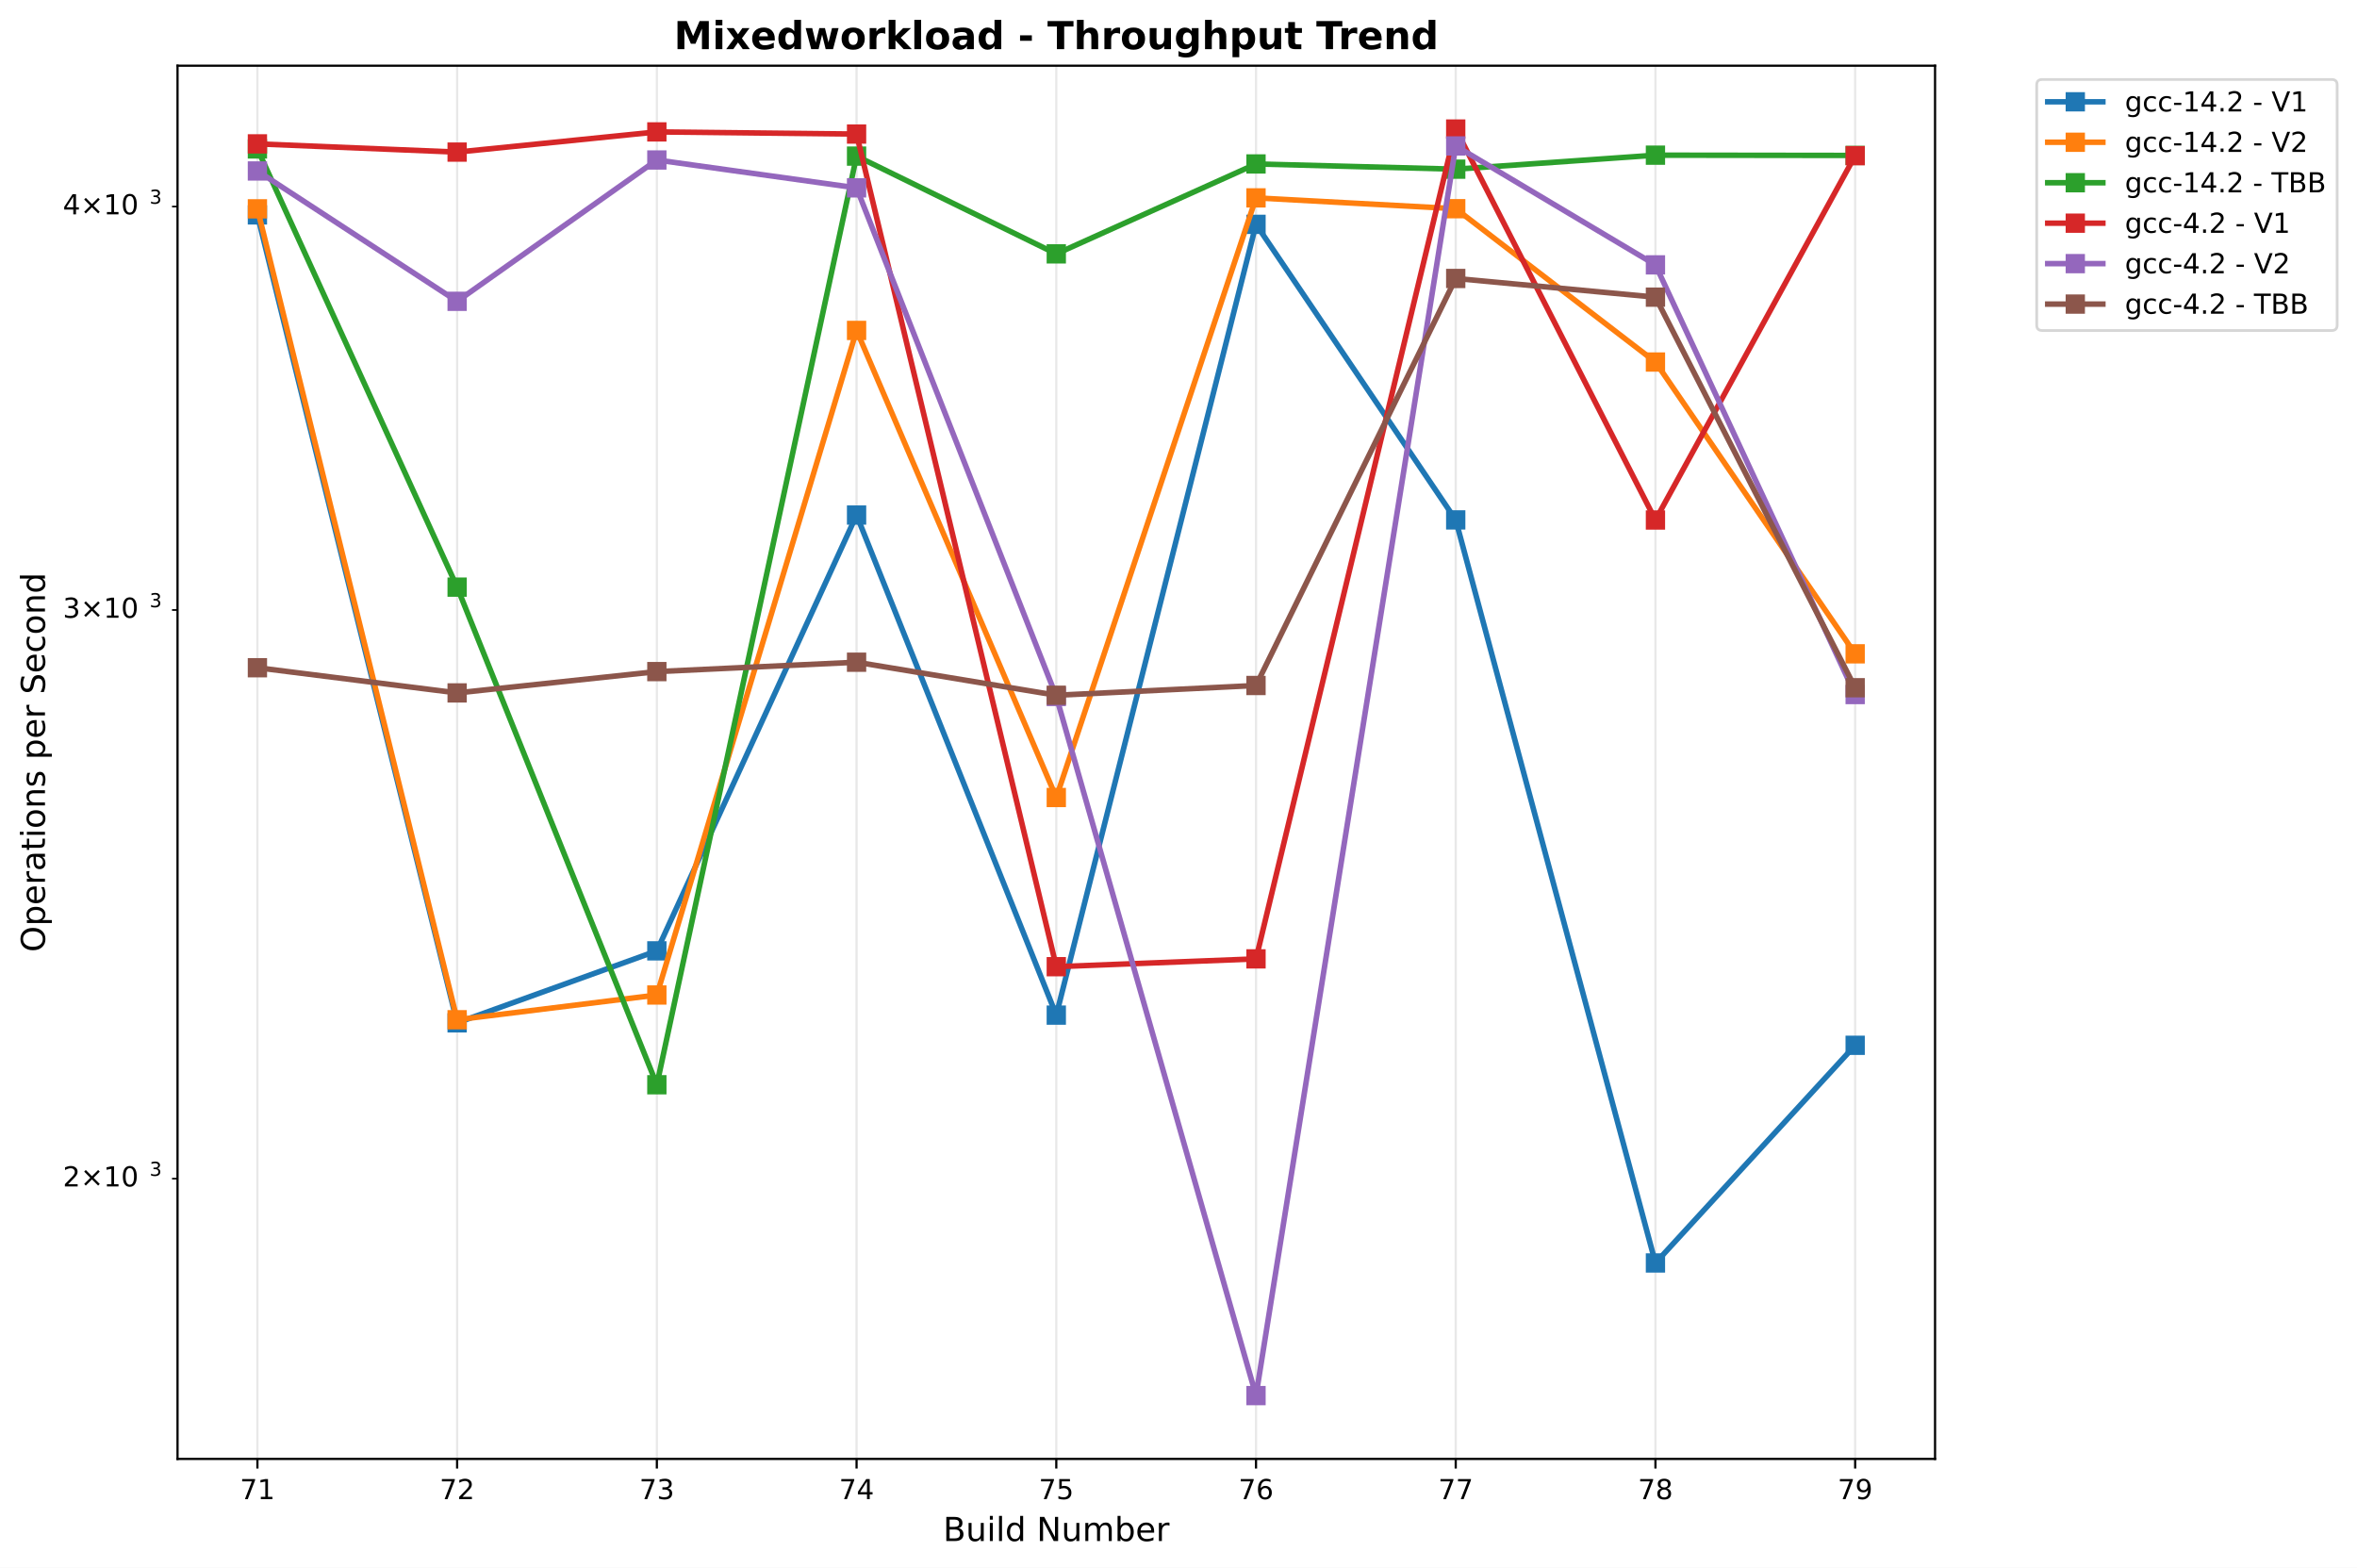
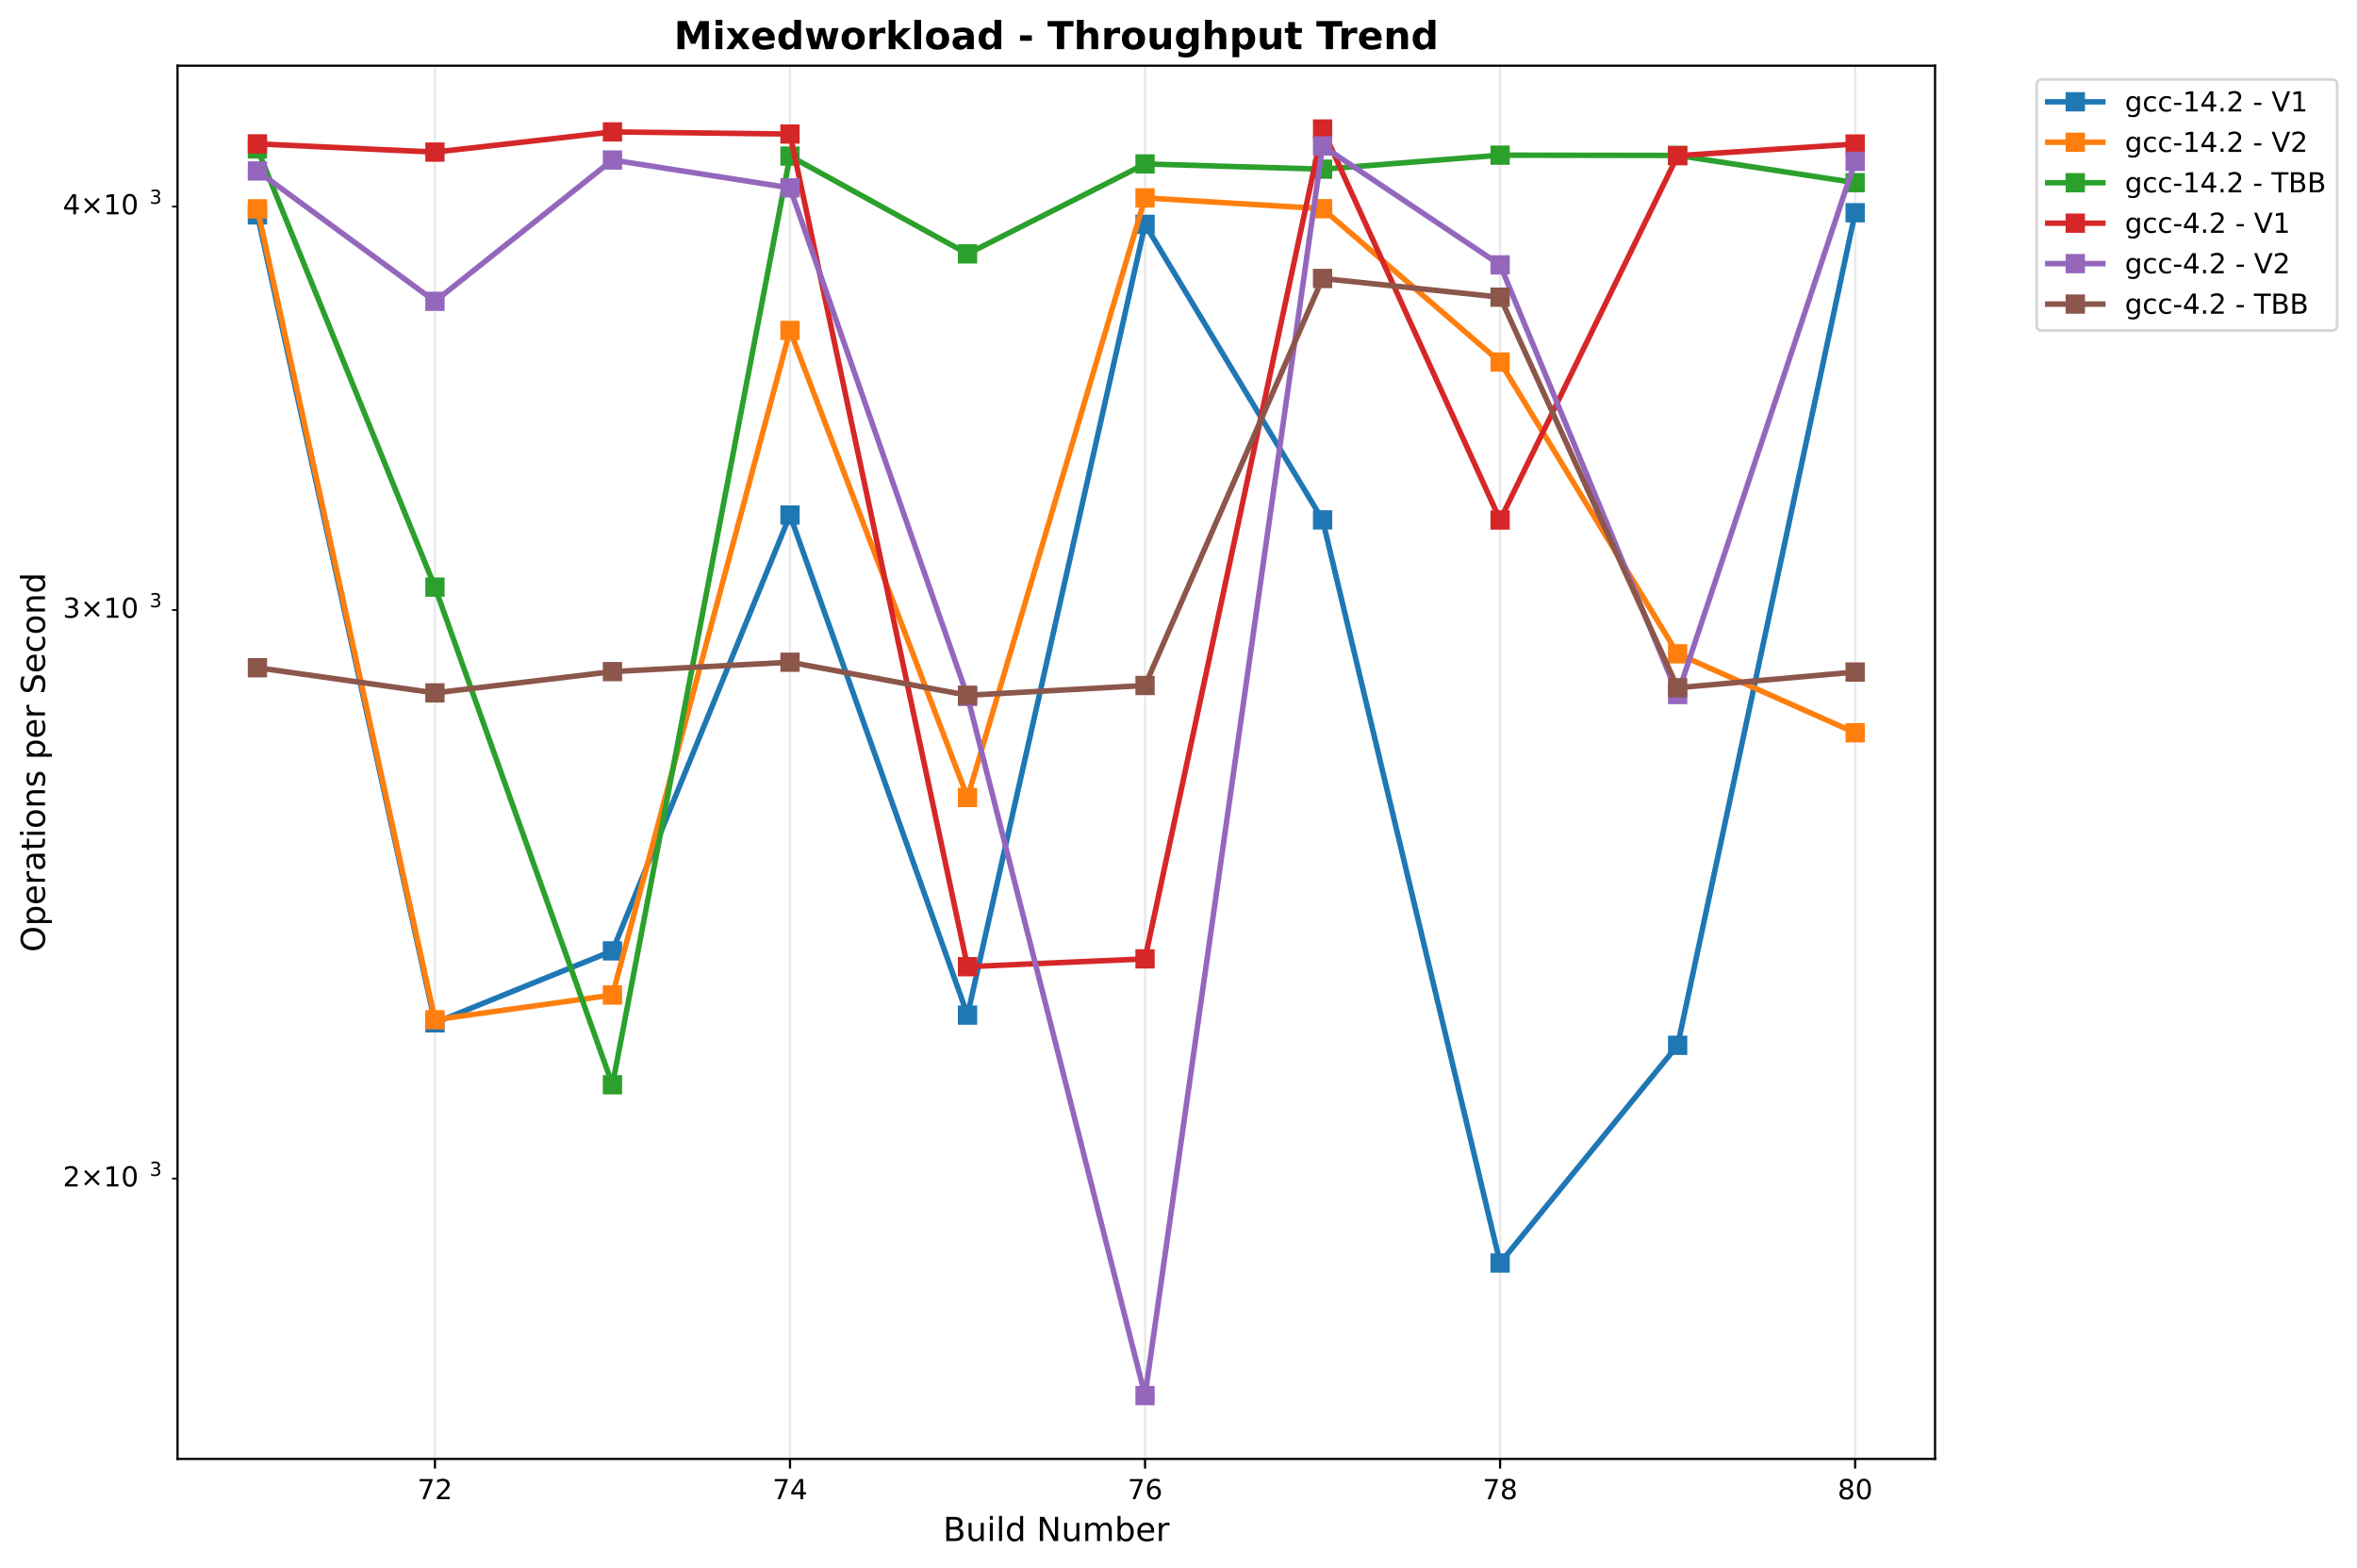
<svg xmlns="http://www.w3.org/2000/svg" xmlns:xlink="http://www.w3.org/1999/xlink" width="855.205pt" height="568.8pt" viewBox="0 0 855.205 568.8" version="1.1">
  <defs>
    <style type="text/css">*{stroke-linejoin: round; stroke-linecap: butt}</style>
  </defs>
  <g id="figure_1">
    <g id="patch_1">
      <path d="M 0 568.8  L 855.205 568.8  L 855.205 0  L 0 0  z " style="fill: #ffffff" />
    </g>
    <g id="axes_1">
      <g id="patch_2">
        <path d="M 64.414 529.308  L 702.107 529.308  L 702.107 23.838  L 64.414 23.838  z " style="fill: #ffffff" />
      </g>
      <g id="matplotlib.axis_1">
        <g id="xtick_1">
          <g id="line2d_1">
-             <path d="M 93.4 529.308  L 93.4 23.838  " clip-path="url(#p9a41433470)" style="fill: none; stroke: #b0b0b0; stroke-opacity: 0.3; stroke-width: 0.8; stroke-linecap: square" />
+             <path d="M 157.813 529.308  L 157.813 23.838  " clip-path="url(#p82e05c9435)" style="fill: none; stroke: #b0b0b0; stroke-opacity: 0.3; stroke-width: 0.8; stroke-linecap: square" />
          </g>
          <g id="line2d_2">
            <defs>
-               <path id="mdbeb0eabb0" d="M 0 0  L 0 3.5  " style="stroke: #000000; stroke-width: 0.8" />
+               <path id="mb806ce751f" d="M 0 0  L 0 3.5  " style="stroke: #000000; stroke-width: 0.8" />
            </defs>
            <g>
-               <use xlink:href="#mdbeb0eabb0" x="93.4" y="529.308" style="stroke: #000000; stroke-width: 0.8" />
+               <use xlink:href="#mb806ce751f" x="157.813" y="529.308" style="stroke: #000000; stroke-width: 0.8" />
            </g>
          </g>
          <g id="text_1">
-             <text style="font: 10px 'DejaVu Sans', 'Bitstream Vera Sans', 'Computer Modern Sans Serif', 'Lucida Grande', 'Verdana', 'Geneva', 'Lucid', 'Arial', 'Helvetica', 'Avant Garde', sans-serif; text-anchor: middle" x="93.4" y="543.907" transform="rotate(-0 93.39983 543.9066)">71</text>
+             <text style="font: 10px 'DejaVu Sans', 'Bitstream Vera Sans', 'Computer Modern Sans Serif', 'Lucida Grande', 'Verdana', 'Geneva', 'Lucid', 'Arial', 'Helvetica', 'Avant Garde', sans-serif; text-anchor: middle" x="157.813" y="543.907" transform="rotate(-0 157.8133 543.9066)">72</text>
          </g>
        </g>
        <g id="xtick_2">
          <g id="line2d_3">
-             <path d="M 165.865 529.308  L 165.865 23.838  " clip-path="url(#p9a41433470)" style="fill: none; stroke: #b0b0b0; stroke-opacity: 0.3; stroke-width: 0.8; stroke-linecap: square" />
+             <path d="M 286.64 529.308  L 286.64 23.838  " clip-path="url(#p82e05c9435)" style="fill: none; stroke: #b0b0b0; stroke-opacity: 0.3; stroke-width: 0.8; stroke-linecap: square" />
          </g>
          <g id="line2d_4">
            <g>
-               <use xlink:href="#mdbeb0eabb0" x="165.865" y="529.308" style="stroke: #000000; stroke-width: 0.8" />
+               <use xlink:href="#mb806ce751f" x="286.64" y="529.308" style="stroke: #000000; stroke-width: 0.8" />
            </g>
          </g>
          <g id="text_2">
-             <text style="font: 10px 'DejaVu Sans', 'Bitstream Vera Sans', 'Computer Modern Sans Serif', 'Lucida Grande', 'Verdana', 'Geneva', 'Lucid', 'Arial', 'Helvetica', 'Avant Garde', sans-serif; text-anchor: middle" x="165.865" y="543.907" transform="rotate(-0 165.865 543.9066)">72</text>
+             <text style="font: 10px 'DejaVu Sans', 'Bitstream Vera Sans', 'Computer Modern Sans Serif', 'Lucida Grande', 'Verdana', 'Geneva', 'Lucid', 'Arial', 'Helvetica', 'Avant Garde', sans-serif; text-anchor: middle" x="286.64" y="543.907" transform="rotate(-0 286.6404 543.9066)">74</text>
          </g>
        </g>
        <g id="xtick_3">
          <g id="line2d_5">
-             <path d="M 238.33 529.308  L 238.33 23.838  " clip-path="url(#p9a41433470)" style="fill: none; stroke: #b0b0b0; stroke-opacity: 0.3; stroke-width: 0.8; stroke-linecap: square" />
+             <path d="M 415.467 529.308  L 415.467 23.838  " clip-path="url(#p82e05c9435)" style="fill: none; stroke: #b0b0b0; stroke-opacity: 0.3; stroke-width: 0.8; stroke-linecap: square" />
          </g>
          <g id="line2d_6">
            <g>
-               <use xlink:href="#mdbeb0eabb0" x="238.33" y="529.308" style="stroke: #000000; stroke-width: 0.8" />
+               <use xlink:href="#mb806ce751f" x="415.467" y="529.308" style="stroke: #000000; stroke-width: 0.8" />
            </g>
          </g>
          <g id="text_3">
-             <text style="font: 10px 'DejaVu Sans', 'Bitstream Vera Sans', 'Computer Modern Sans Serif', 'Lucida Grande', 'Verdana', 'Geneva', 'Lucid', 'Arial', 'Helvetica', 'Avant Garde', sans-serif; text-anchor: middle" x="238.33" y="543.907" transform="rotate(-0 238.3302 543.9066)">73</text>
+             <text style="font: 10px 'DejaVu Sans', 'Bitstream Vera Sans', 'Computer Modern Sans Serif', 'Lucida Grande', 'Verdana', 'Geneva', 'Lucid', 'Arial', 'Helvetica', 'Avant Garde', sans-serif; text-anchor: middle" x="415.467" y="543.907" transform="rotate(-0 415.4674 543.9066)">76</text>
          </g>
        </g>
        <g id="xtick_4">
          <g id="line2d_7">
-             <path d="M 310.795 529.308  L 310.795 23.838  " clip-path="url(#p9a41433470)" style="fill: none; stroke: #b0b0b0; stroke-opacity: 0.3; stroke-width: 0.8; stroke-linecap: square" />
+             <path d="M 544.294 529.308  L 544.294 23.838  " clip-path="url(#p82e05c9435)" style="fill: none; stroke: #b0b0b0; stroke-opacity: 0.3; stroke-width: 0.8; stroke-linecap: square" />
          </g>
          <g id="line2d_8">
            <g>
-               <use xlink:href="#mdbeb0eabb0" x="310.795" y="529.308" style="stroke: #000000; stroke-width: 0.8" />
+               <use xlink:href="#mb806ce751f" x="544.294" y="529.308" style="stroke: #000000; stroke-width: 0.8" />
            </g>
          </g>
          <g id="text_4">
-             <text style="font: 10px 'DejaVu Sans', 'Bitstream Vera Sans', 'Computer Modern Sans Serif', 'Lucida Grande', 'Verdana', 'Geneva', 'Lucid', 'Arial', 'Helvetica', 'Avant Garde', sans-serif; text-anchor: middle" x="310.795" y="543.907" transform="rotate(-0 310.7954 543.9066)">74</text>
+             <text style="font: 10px 'DejaVu Sans', 'Bitstream Vera Sans', 'Computer Modern Sans Serif', 'Lucida Grande', 'Verdana', 'Geneva', 'Lucid', 'Arial', 'Helvetica', 'Avant Garde', sans-serif; text-anchor: middle" x="544.294" y="543.907" transform="rotate(-0 544.2944 543.9066)">78</text>
          </g>
        </g>
        <g id="xtick_5">
          <g id="line2d_9">
-             <path d="M 383.261 529.308  L 383.261 23.838  " clip-path="url(#p9a41433470)" style="fill: none; stroke: #b0b0b0; stroke-opacity: 0.3; stroke-width: 0.8; stroke-linecap: square" />
+             <path d="M 673.121 529.308  L 673.121 23.838  " clip-path="url(#p82e05c9435)" style="fill: none; stroke: #b0b0b0; stroke-opacity: 0.3; stroke-width: 0.8; stroke-linecap: square" />
          </g>
          <g id="line2d_10">
            <g>
-               <use xlink:href="#mdbeb0eabb0" x="383.261" y="529.308" style="stroke: #000000; stroke-width: 0.8" />
+               <use xlink:href="#mb806ce751f" x="673.121" y="529.308" style="stroke: #000000; stroke-width: 0.8" />
            </g>
          </g>
          <g id="text_5">
-             <text style="font: 10px 'DejaVu Sans', 'Bitstream Vera Sans', 'Computer Modern Sans Serif', 'Lucida Grande', 'Verdana', 'Geneva', 'Lucid', 'Arial', 'Helvetica', 'Avant Garde', sans-serif; text-anchor: middle" x="383.261" y="543.907" transform="rotate(-0 383.2606 543.9066)">75</text>
-           </g>
-         </g>
-         <g id="xtick_6">
-           <g id="line2d_11">
-             <path d="M 455.726 529.308  L 455.726 23.838  " clip-path="url(#p9a41433470)" style="fill: none; stroke: #b0b0b0; stroke-opacity: 0.3; stroke-width: 0.8; stroke-linecap: square" />
-           </g>
-           <g id="line2d_12">
-             <g>
-               <use xlink:href="#mdbeb0eabb0" x="455.726" y="529.308" style="stroke: #000000; stroke-width: 0.8" />
-             </g>
-           </g>
-           <g id="text_6">
-             <text style="font: 10px 'DejaVu Sans', 'Bitstream Vera Sans', 'Computer Modern Sans Serif', 'Lucida Grande', 'Verdana', 'Geneva', 'Lucid', 'Arial', 'Helvetica', 'Avant Garde', sans-serif; text-anchor: middle" x="455.726" y="543.907" transform="rotate(-0 455.7258 543.9066)">76</text>
-           </g>
-         </g>
-         <g id="xtick_7">
-           <g id="line2d_13">
-             <path d="M 528.191 529.308  L 528.191 23.838  " clip-path="url(#p9a41433470)" style="fill: none; stroke: #b0b0b0; stroke-opacity: 0.3; stroke-width: 0.8; stroke-linecap: square" />
-           </g>
-           <g id="line2d_14">
-             <g>
-               <use xlink:href="#mdbeb0eabb0" x="528.191" y="529.308" style="stroke: #000000; stroke-width: 0.8" />
-             </g>
-           </g>
-           <g id="text_7">
-             <text style="font: 10px 'DejaVu Sans', 'Bitstream Vera Sans', 'Computer Modern Sans Serif', 'Lucida Grande', 'Verdana', 'Geneva', 'Lucid', 'Arial', 'Helvetica', 'Avant Garde', sans-serif; text-anchor: middle" x="528.191" y="543.907" transform="rotate(-0 528.191 543.9066)">77</text>
-           </g>
-         </g>
-         <g id="xtick_8">
-           <g id="line2d_15">
-             <path d="M 600.656 529.308  L 600.656 23.838  " clip-path="url(#p9a41433470)" style="fill: none; stroke: #b0b0b0; stroke-opacity: 0.3; stroke-width: 0.8; stroke-linecap: square" />
-           </g>
-           <g id="line2d_16">
-             <g>
-               <use xlink:href="#mdbeb0eabb0" x="600.656" y="529.308" style="stroke: #000000; stroke-width: 0.8" />
-             </g>
-           </g>
-           <g id="text_8">
-             <text style="font: 10px 'DejaVu Sans', 'Bitstream Vera Sans', 'Computer Modern Sans Serif', 'Lucida Grande', 'Verdana', 'Geneva', 'Lucid', 'Arial', 'Helvetica', 'Avant Garde', sans-serif; text-anchor: middle" x="600.656" y="543.907" transform="rotate(-0 600.6562 543.9066)">78</text>
-           </g>
-         </g>
-         <g id="xtick_9">
-           <g id="line2d_17">
-             <path d="M 673.121 529.308  L 673.121 23.838  " clip-path="url(#p9a41433470)" style="fill: none; stroke: #b0b0b0; stroke-opacity: 0.3; stroke-width: 0.8; stroke-linecap: square" />
-           </g>
-           <g id="line2d_18">
-             <g>
-               <use xlink:href="#mdbeb0eabb0" x="673.121" y="529.308" style="stroke: #000000; stroke-width: 0.8" />
-             </g>
-           </g>
-           <g id="text_9">
-             <text style="font: 10px 'DejaVu Sans', 'Bitstream Vera Sans', 'Computer Modern Sans Serif', 'Lucida Grande', 'Verdana', 'Geneva', 'Lucid', 'Arial', 'Helvetica', 'Avant Garde', sans-serif; text-anchor: middle" x="673.121" y="543.907" transform="rotate(-0 673.1214 543.9066)">79</text>
-           </g>
-         </g>
-         <g id="text_10">
+             <text style="font: 10px 'DejaVu Sans', 'Bitstream Vera Sans', 'Computer Modern Sans Serif', 'Lucida Grande', 'Verdana', 'Geneva', 'Lucid', 'Arial', 'Helvetica', 'Avant Garde', sans-serif; text-anchor: middle" x="673.121" y="543.907" transform="rotate(-0 673.1214 543.9066)">80</text>
+           </g>
+         </g>
+         <g id="text_6">
          <text style="font: 12px 'DejaVu Sans', 'Bitstream Vera Sans', 'Computer Modern Sans Serif', 'Lucida Grande', 'Verdana', 'Geneva', 'Lucid', 'Arial', 'Helvetica', 'Avant Garde', sans-serif; text-anchor: middle" x="383.261" y="559.104" transform="rotate(-0 383.2606 559.1044)">Build Number</text>
        </g>
      </g>
      <g id="matplotlib.axis_2">
        <g id="ytick_1">
-           <g id="line2d_19">
+           <g id="line2d_11">
            <defs>
-               <path id="m7bf16f60ef" d="M 0 0  L -2 0  " style="stroke: #000000; stroke-width: 0.6" />
+               <path id="m5797ed3a2d" d="M 0 0  L -2 0  " style="stroke: #000000; stroke-width: 0.6" />
            </defs>
            <g>
-               <use xlink:href="#m7bf16f60ef" x="64.414" y="427.628" style="stroke: #000000; stroke-width: 0.6" />
-             </g>
-           </g>
-           <g id="text_11">
+               <use xlink:href="#m5797ed3a2d" x="64.414" y="427.628" style="stroke: #000000; stroke-width: 0.6" />
+             </g>
+           </g>
+           <g id="text_7">
            <g transform="translate(22.81375 431.4272)">
              <text>
                <tspan style="font: 10px 'DejaVu Sans'" x="0 8.311 18.638 25" y="-0.977">2×10</tspan>
                <tspan style="font: 7px 'DejaVu Sans'" x="31.458" y="-4.805">3</tspan>
              </text>
            </g>
          </g>
        </g>
        <g id="ytick_2">
-           <g id="line2d_20">
-             <g>
-               <use xlink:href="#m7bf16f60ef" x="64.414" y="221.315" style="stroke: #000000; stroke-width: 0.6" />
-             </g>
-           </g>
-           <g id="text_12">
+           <g id="line2d_12">
+             <g>
+               <use xlink:href="#m5797ed3a2d" x="64.414" y="221.315" style="stroke: #000000; stroke-width: 0.6" />
+             </g>
+           </g>
+           <g id="text_8">
            <g transform="translate(22.81375 225.1145)">
              <text>
                <tspan style="font: 10px 'DejaVu Sans'" x="0 8.311 18.638 25" y="-0.977">3×10</tspan>
                <tspan style="font: 7px 'DejaVu Sans'" x="31.458" y="-4.805">3</tspan>
              </text>
            </g>
          </g>
        </g>
        <g id="ytick_3">
-           <g id="line2d_21">
-             <g>
-               <use xlink:href="#m7bf16f60ef" x="64.414" y="74.934" style="stroke: #000000; stroke-width: 0.6" />
-             </g>
-           </g>
-           <g id="text_13">
+           <g id="line2d_13">
+             <g>
+               <use xlink:href="#m5797ed3a2d" x="64.414" y="74.934" style="stroke: #000000; stroke-width: 0.6" />
+             </g>
+           </g>
+           <g id="text_9">
            <g transform="translate(22.81375 78.73321)">
              <text>
                <tspan style="font: 10px 'DejaVu Sans'" x="0 8.311 18.638 25" y="-0.977">4×10</tspan>
                <tspan style="font: 7px 'DejaVu Sans'" x="31.458" y="-4.805">3</tspan>
              </text>
            </g>
          </g>
        </g>
-         <g id="text_14">
+         <g id="text_10">
          <text style="font: 12px 'DejaVu Sans', 'Bitstream Vera Sans', 'Computer Modern Sans Serif', 'Lucida Grande', 'Verdana', 'Geneva', 'Lucid', 'Arial', 'Helvetica', 'Avant Garde', sans-serif; text-anchor: middle" x="16.318" y="276.573" transform="rotate(-90 16.31812 276.573)">Operations per Second</text>
        </g>
      </g>
-       <g id="line2d_22">
-         <path d="M 93.4 77.965  L 165.865 371.089  L 238.33 344.976  L 310.795 186.866  L 383.261 368.293  L 455.726 81.395  L 528.191 188.625  L 600.656 458.213  L 673.121 379.245  " clip-path="url(#p9a41433470)" style="fill: none; stroke: #1f77b4; stroke-width: 2; stroke-linecap: square" />
-         <defs>
-           <path id="m0db323728e" d="M -3 3  L 3 3  L 3 -3  L -3 -3  z " style="stroke: #1f77b4; stroke-linejoin: miter" />
-         </defs>
-         <g clip-path="url(#p9a41433470)">
-           <use xlink:href="#m0db323728e" x="93.4" y="77.965" style="fill: #1f77b4; stroke: #1f77b4; stroke-linejoin: miter" />
-           <use xlink:href="#m0db323728e" x="165.865" y="371.089" style="fill: #1f77b4; stroke: #1f77b4; stroke-linejoin: miter" />
-           <use xlink:href="#m0db323728e" x="238.33" y="344.976" style="fill: #1f77b4; stroke: #1f77b4; stroke-linejoin: miter" />
-           <use xlink:href="#m0db323728e" x="310.795" y="186.866" style="fill: #1f77b4; stroke: #1f77b4; stroke-linejoin: miter" />
-           <use xlink:href="#m0db323728e" x="383.261" y="368.293" style="fill: #1f77b4; stroke: #1f77b4; stroke-linejoin: miter" />
-           <use xlink:href="#m0db323728e" x="455.726" y="81.395" style="fill: #1f77b4; stroke: #1f77b4; stroke-linejoin: miter" />
-           <use xlink:href="#m0db323728e" x="528.191" y="188.625" style="fill: #1f77b4; stroke: #1f77b4; stroke-linejoin: miter" />
-           <use xlink:href="#m0db323728e" x="600.656" y="458.213" style="fill: #1f77b4; stroke: #1f77b4; stroke-linejoin: miter" />
-           <use xlink:href="#m0db323728e" x="673.121" y="379.245" style="fill: #1f77b4; stroke: #1f77b4; stroke-linejoin: miter" />
-         </g>
-       </g>
-       <g id="line2d_23">
-         <path d="M 93.4 75.765  L 165.865 369.972  L 238.33 360.997  L 310.795 119.882  L 383.261 289.341  L 455.726 71.792  L 528.191 75.72  L 600.656 131.349  L 673.121 237.21  " clip-path="url(#p9a41433470)" style="fill: none; stroke: #ff7f0e; stroke-width: 2; stroke-linecap: square" />
-         <defs>
-           <path id="m4b5216175c" d="M -3 3  L 3 3  L 3 -3  L -3 -3  z " style="stroke: #ff7f0e; stroke-linejoin: miter" />
-         </defs>
-         <g clip-path="url(#p9a41433470)">
-           <use xlink:href="#m4b5216175c" x="93.4" y="75.765" style="fill: #ff7f0e; stroke: #ff7f0e; stroke-linejoin: miter" />
-           <use xlink:href="#m4b5216175c" x="165.865" y="369.972" style="fill: #ff7f0e; stroke: #ff7f0e; stroke-linejoin: miter" />
-           <use xlink:href="#m4b5216175c" x="238.33" y="360.997" style="fill: #ff7f0e; stroke: #ff7f0e; stroke-linejoin: miter" />
-           <use xlink:href="#m4b5216175c" x="310.795" y="119.882" style="fill: #ff7f0e; stroke: #ff7f0e; stroke-linejoin: miter" />
-           <use xlink:href="#m4b5216175c" x="383.261" y="289.341" style="fill: #ff7f0e; stroke: #ff7f0e; stroke-linejoin: miter" />
-           <use xlink:href="#m4b5216175c" x="455.726" y="71.792" style="fill: #ff7f0e; stroke: #ff7f0e; stroke-linejoin: miter" />
-           <use xlink:href="#m4b5216175c" x="528.191" y="75.72" style="fill: #ff7f0e; stroke: #ff7f0e; stroke-linejoin: miter" />
-           <use xlink:href="#m4b5216175c" x="600.656" y="131.349" style="fill: #ff7f0e; stroke: #ff7f0e; stroke-linejoin: miter" />
-           <use xlink:href="#m4b5216175c" x="673.121" y="237.21" style="fill: #ff7f0e; stroke: #ff7f0e; stroke-linejoin: miter" />
-         </g>
-       </g>
-       <g id="line2d_24">
-         <path d="M 93.4 54.037  L 165.865 213.015  L 238.33 393.557  L 310.795 56.637  L 383.261 92.109  L 455.726 59.481  L 528.191 61.376  L 600.656 56.298  L 673.121 56.393  " clip-path="url(#p9a41433470)" style="fill: none; stroke: #2ca02c; stroke-width: 2; stroke-linecap: square" />
-         <defs>
-           <path id="m2a27755add" d="M -3 3  L 3 3  L 3 -3  L -3 -3  z " style="stroke: #2ca02c; stroke-linejoin: miter" />
-         </defs>
-         <g clip-path="url(#p9a41433470)">
-           <use xlink:href="#m2a27755add" x="93.4" y="54.037" style="fill: #2ca02c; stroke: #2ca02c; stroke-linejoin: miter" />
-           <use xlink:href="#m2a27755add" x="165.865" y="213.015" style="fill: #2ca02c; stroke: #2ca02c; stroke-linejoin: miter" />
-           <use xlink:href="#m2a27755add" x="238.33" y="393.557" style="fill: #2ca02c; stroke: #2ca02c; stroke-linejoin: miter" />
-           <use xlink:href="#m2a27755add" x="310.795" y="56.637" style="fill: #2ca02c; stroke: #2ca02c; stroke-linejoin: miter" />
-           <use xlink:href="#m2a27755add" x="383.261" y="92.109" style="fill: #2ca02c; stroke: #2ca02c; stroke-linejoin: miter" />
-           <use xlink:href="#m2a27755add" x="455.726" y="59.481" style="fill: #2ca02c; stroke: #2ca02c; stroke-linejoin: miter" />
-           <use xlink:href="#m2a27755add" x="528.191" y="61.376" style="fill: #2ca02c; stroke: #2ca02c; stroke-linejoin: miter" />
-           <use xlink:href="#m2a27755add" x="600.656" y="56.298" style="fill: #2ca02c; stroke: #2ca02c; stroke-linejoin: miter" />
-           <use xlink:href="#m2a27755add" x="673.121" y="56.393" style="fill: #2ca02c; stroke: #2ca02c; stroke-linejoin: miter" />
-         </g>
-       </g>
-       <g id="line2d_25">
-         <path d="M 93.4 52.199  L 165.865 55.184  L 238.33 47.856  L 310.795 48.641  L 383.261 350.722  L 455.726 347.887  L 528.191 46.814  L 600.656 188.663  L 673.121 56.479  " clip-path="url(#p9a41433470)" style="fill: none; stroke: #d62728; stroke-width: 2; stroke-linecap: square" />
-         <defs>
-           <path id="mf4e9285b97" d="M -3 3  L 3 3  L 3 -3  L -3 -3  z " style="stroke: #d62728; stroke-linejoin: miter" />
-         </defs>
-         <g clip-path="url(#p9a41433470)">
-           <use xlink:href="#mf4e9285b97" x="93.4" y="52.199" style="fill: #d62728; stroke: #d62728; stroke-linejoin: miter" />
-           <use xlink:href="#mf4e9285b97" x="165.865" y="55.184" style="fill: #d62728; stroke: #d62728; stroke-linejoin: miter" />
-           <use xlink:href="#mf4e9285b97" x="238.33" y="47.856" style="fill: #d62728; stroke: #d62728; stroke-linejoin: miter" />
-           <use xlink:href="#mf4e9285b97" x="310.795" y="48.641" style="fill: #d62728; stroke: #d62728; stroke-linejoin: miter" />
-           <use xlink:href="#mf4e9285b97" x="383.261" y="350.722" style="fill: #d62728; stroke: #d62728; stroke-linejoin: miter" />
-           <use xlink:href="#mf4e9285b97" x="455.726" y="347.887" style="fill: #d62728; stroke: #d62728; stroke-linejoin: miter" />
-           <use xlink:href="#mf4e9285b97" x="528.191" y="46.814" style="fill: #d62728; stroke: #d62728; stroke-linejoin: miter" />
-           <use xlink:href="#mf4e9285b97" x="600.656" y="188.663" style="fill: #d62728; stroke: #d62728; stroke-linejoin: miter" />
-           <use xlink:href="#mf4e9285b97" x="673.121" y="56.479" style="fill: #d62728; stroke: #d62728; stroke-linejoin: miter" />
-         </g>
-       </g>
-       <g id="line2d_26">
-         <path d="M 93.4 62.032  L 165.865 109.319  L 238.33 58.046  L 310.795 68.161  L 383.261 252.679  L 455.726 506.332  L 528.191 52.946  L 600.656 96.096  L 673.121 251.986  " clip-path="url(#p9a41433470)" style="fill: none; stroke: #9467bd; stroke-width: 2; stroke-linecap: square" />
-         <defs>
-           <path id="m36ebff55c0" d="M -3 3  L 3 3  L 3 -3  L -3 -3  z " style="stroke: #9467bd; stroke-linejoin: miter" />
-         </defs>
-         <g clip-path="url(#p9a41433470)">
-           <use xlink:href="#m36ebff55c0" x="93.4" y="62.032" style="fill: #9467bd; stroke: #9467bd; stroke-linejoin: miter" />
-           <use xlink:href="#m36ebff55c0" x="165.865" y="109.319" style="fill: #9467bd; stroke: #9467bd; stroke-linejoin: miter" />
-           <use xlink:href="#m36ebff55c0" x="238.33" y="58.046" style="fill: #9467bd; stroke: #9467bd; stroke-linejoin: miter" />
-           <use xlink:href="#m36ebff55c0" x="310.795" y="68.161" style="fill: #9467bd; stroke: #9467bd; stroke-linejoin: miter" />
-           <use xlink:href="#m36ebff55c0" x="383.261" y="252.679" style="fill: #9467bd; stroke: #9467bd; stroke-linejoin: miter" />
-           <use xlink:href="#m36ebff55c0" x="455.726" y="506.332" style="fill: #9467bd; stroke: #9467bd; stroke-linejoin: miter" />
-           <use xlink:href="#m36ebff55c0" x="528.191" y="52.946" style="fill: #9467bd; stroke: #9467bd; stroke-linejoin: miter" />
-           <use xlink:href="#m36ebff55c0" x="600.656" y="96.096" style="fill: #9467bd; stroke: #9467bd; stroke-linejoin: miter" />
-           <use xlink:href="#m36ebff55c0" x="673.121" y="251.986" style="fill: #9467bd; stroke: #9467bd; stroke-linejoin: miter" />
-         </g>
-       </g>
-       <g id="line2d_27">
-         <path d="M 93.4 242.261  L 165.865 251.393  L 238.33 243.66  L 310.795 240.257  L 383.261 252.243  L 455.726 248.702  L 528.191 101.032  L 600.656 107.81  L 673.121 249.515  " clip-path="url(#p9a41433470)" style="fill: none; stroke: #8c564b; stroke-width: 2; stroke-linecap: square" />
-         <defs>
-           <path id="m3c92756e98" d="M -3 3  L 3 3  L 3 -3  L -3 -3  z " style="stroke: #8c564b; stroke-linejoin: miter" />
-         </defs>
-         <g clip-path="url(#p9a41433470)">
-           <use xlink:href="#m3c92756e98" x="93.4" y="242.261" style="fill: #8c564b; stroke: #8c564b; stroke-linejoin: miter" />
-           <use xlink:href="#m3c92756e98" x="165.865" y="251.393" style="fill: #8c564b; stroke: #8c564b; stroke-linejoin: miter" />
-           <use xlink:href="#m3c92756e98" x="238.33" y="243.66" style="fill: #8c564b; stroke: #8c564b; stroke-linejoin: miter" />
-           <use xlink:href="#m3c92756e98" x="310.795" y="240.257" style="fill: #8c564b; stroke: #8c564b; stroke-linejoin: miter" />
-           <use xlink:href="#m3c92756e98" x="383.261" y="252.243" style="fill: #8c564b; stroke: #8c564b; stroke-linejoin: miter" />
-           <use xlink:href="#m3c92756e98" x="455.726" y="248.702" style="fill: #8c564b; stroke: #8c564b; stroke-linejoin: miter" />
-           <use xlink:href="#m3c92756e98" x="528.191" y="101.032" style="fill: #8c564b; stroke: #8c564b; stroke-linejoin: miter" />
-           <use xlink:href="#m3c92756e98" x="600.656" y="107.81" style="fill: #8c564b; stroke: #8c564b; stroke-linejoin: miter" />
-           <use xlink:href="#m3c92756e98" x="673.121" y="249.515" style="fill: #8c564b; stroke: #8c564b; stroke-linejoin: miter" />
+       <g id="line2d_14">
+         <path d="M 93.4 77.965  L 157.813 371.089  L 222.227 344.976  L 286.64 186.866  L 351.054 368.293  L 415.467 81.395  L 479.881 188.625  L 544.294 458.213  L 608.708 379.245  L 673.121 77.187  " clip-path="url(#p82e05c9435)" style="fill: none; stroke: #1f77b4; stroke-width: 2; stroke-linecap: square" />
+         <defs>
+           <path id="me02548f01e" d="M -3 3  L 3 3  L 3 -3  L -3 -3  z " style="stroke: #1f77b4; stroke-linejoin: miter" />
+         </defs>
+         <g clip-path="url(#p82e05c9435)">
+           <use xlink:href="#me02548f01e" x="93.4" y="77.965" style="fill: #1f77b4; stroke: #1f77b4; stroke-linejoin: miter" />
+           <use xlink:href="#me02548f01e" x="157.813" y="371.089" style="fill: #1f77b4; stroke: #1f77b4; stroke-linejoin: miter" />
+           <use xlink:href="#me02548f01e" x="222.227" y="344.976" style="fill: #1f77b4; stroke: #1f77b4; stroke-linejoin: miter" />
+           <use xlink:href="#me02548f01e" x="286.64" y="186.866" style="fill: #1f77b4; stroke: #1f77b4; stroke-linejoin: miter" />
+           <use xlink:href="#me02548f01e" x="351.054" y="368.293" style="fill: #1f77b4; stroke: #1f77b4; stroke-linejoin: miter" />
+           <use xlink:href="#me02548f01e" x="415.467" y="81.395" style="fill: #1f77b4; stroke: #1f77b4; stroke-linejoin: miter" />
+           <use xlink:href="#me02548f01e" x="479.881" y="188.625" style="fill: #1f77b4; stroke: #1f77b4; stroke-linejoin: miter" />
+           <use xlink:href="#me02548f01e" x="544.294" y="458.213" style="fill: #1f77b4; stroke: #1f77b4; stroke-linejoin: miter" />
+           <use xlink:href="#me02548f01e" x="608.708" y="379.245" style="fill: #1f77b4; stroke: #1f77b4; stroke-linejoin: miter" />
+           <use xlink:href="#me02548f01e" x="673.121" y="77.187" style="fill: #1f77b4; stroke: #1f77b4; stroke-linejoin: miter" />
+         </g>
+       </g>
+       <g id="line2d_15">
+         <path d="M 93.4 75.765  L 157.813 369.972  L 222.227 360.997  L 286.64 119.882  L 351.054 289.341  L 415.467 71.792  L 479.881 75.72  L 544.294 131.349  L 608.708 237.21  L 673.121 265.853  " clip-path="url(#p82e05c9435)" style="fill: none; stroke: #ff7f0e; stroke-width: 2; stroke-linecap: square" />
+         <defs>
+           <path id="mdf2bfe6e4f" d="M -3 3  L 3 3  L 3 -3  L -3 -3  z " style="stroke: #ff7f0e; stroke-linejoin: miter" />
+         </defs>
+         <g clip-path="url(#p82e05c9435)">
+           <use xlink:href="#mdf2bfe6e4f" x="93.4" y="75.765" style="fill: #ff7f0e; stroke: #ff7f0e; stroke-linejoin: miter" />
+           <use xlink:href="#mdf2bfe6e4f" x="157.813" y="369.972" style="fill: #ff7f0e; stroke: #ff7f0e; stroke-linejoin: miter" />
+           <use xlink:href="#mdf2bfe6e4f" x="222.227" y="360.997" style="fill: #ff7f0e; stroke: #ff7f0e; stroke-linejoin: miter" />
+           <use xlink:href="#mdf2bfe6e4f" x="286.64" y="119.882" style="fill: #ff7f0e; stroke: #ff7f0e; stroke-linejoin: miter" />
+           <use xlink:href="#mdf2bfe6e4f" x="351.054" y="289.341" style="fill: #ff7f0e; stroke: #ff7f0e; stroke-linejoin: miter" />
+           <use xlink:href="#mdf2bfe6e4f" x="415.467" y="71.792" style="fill: #ff7f0e; stroke: #ff7f0e; stroke-linejoin: miter" />
+           <use xlink:href="#mdf2bfe6e4f" x="479.881" y="75.72" style="fill: #ff7f0e; stroke: #ff7f0e; stroke-linejoin: miter" />
+           <use xlink:href="#mdf2bfe6e4f" x="544.294" y="131.349" style="fill: #ff7f0e; stroke: #ff7f0e; stroke-linejoin: miter" />
+           <use xlink:href="#mdf2bfe6e4f" x="608.708" y="237.21" style="fill: #ff7f0e; stroke: #ff7f0e; stroke-linejoin: miter" />
+           <use xlink:href="#mdf2bfe6e4f" x="673.121" y="265.853" style="fill: #ff7f0e; stroke: #ff7f0e; stroke-linejoin: miter" />
+         </g>
+       </g>
+       <g id="line2d_16">
+         <path d="M 93.4 54.037  L 157.813 213.015  L 222.227 393.557  L 286.64 56.637  L 351.054 92.109  L 415.467 59.481  L 479.881 61.376  L 544.294 56.298  L 608.708 56.393  L 673.121 66.27  " clip-path="url(#p82e05c9435)" style="fill: none; stroke: #2ca02c; stroke-width: 2; stroke-linecap: square" />
+         <defs>
+           <path id="m543e71cd34" d="M -3 3  L 3 3  L 3 -3  L -3 -3  z " style="stroke: #2ca02c; stroke-linejoin: miter" />
+         </defs>
+         <g clip-path="url(#p82e05c9435)">
+           <use xlink:href="#m543e71cd34" x="93.4" y="54.037" style="fill: #2ca02c; stroke: #2ca02c; stroke-linejoin: miter" />
+           <use xlink:href="#m543e71cd34" x="157.813" y="213.015" style="fill: #2ca02c; stroke: #2ca02c; stroke-linejoin: miter" />
+           <use xlink:href="#m543e71cd34" x="222.227" y="393.557" style="fill: #2ca02c; stroke: #2ca02c; stroke-linejoin: miter" />
+           <use xlink:href="#m543e71cd34" x="286.64" y="56.637" style="fill: #2ca02c; stroke: #2ca02c; stroke-linejoin: miter" />
+           <use xlink:href="#m543e71cd34" x="351.054" y="92.109" style="fill: #2ca02c; stroke: #2ca02c; stroke-linejoin: miter" />
+           <use xlink:href="#m543e71cd34" x="415.467" y="59.481" style="fill: #2ca02c; stroke: #2ca02c; stroke-linejoin: miter" />
+           <use xlink:href="#m543e71cd34" x="479.881" y="61.376" style="fill: #2ca02c; stroke: #2ca02c; stroke-linejoin: miter" />
+           <use xlink:href="#m543e71cd34" x="544.294" y="56.298" style="fill: #2ca02c; stroke: #2ca02c; stroke-linejoin: miter" />
+           <use xlink:href="#m543e71cd34" x="608.708" y="56.393" style="fill: #2ca02c; stroke: #2ca02c; stroke-linejoin: miter" />
+           <use xlink:href="#m543e71cd34" x="673.121" y="66.27" style="fill: #2ca02c; stroke: #2ca02c; stroke-linejoin: miter" />
+         </g>
+       </g>
+       <g id="line2d_17">
+         <path d="M 93.4 52.199  L 157.813 55.184  L 222.227 47.856  L 286.64 48.641  L 351.054 350.722  L 415.467 347.887  L 479.881 46.814  L 544.294 188.663  L 608.708 56.479  L 673.121 52.25  " clip-path="url(#p82e05c9435)" style="fill: none; stroke: #d62728; stroke-width: 2; stroke-linecap: square" />
+         <defs>
+           <path id="m54d1b33c9c" d="M -3 3  L 3 3  L 3 -3  L -3 -3  z " style="stroke: #d62728; stroke-linejoin: miter" />
+         </defs>
+         <g clip-path="url(#p82e05c9435)">
+           <use xlink:href="#m54d1b33c9c" x="93.4" y="52.199" style="fill: #d62728; stroke: #d62728; stroke-linejoin: miter" />
+           <use xlink:href="#m54d1b33c9c" x="157.813" y="55.184" style="fill: #d62728; stroke: #d62728; stroke-linejoin: miter" />
+           <use xlink:href="#m54d1b33c9c" x="222.227" y="47.856" style="fill: #d62728; stroke: #d62728; stroke-linejoin: miter" />
+           <use xlink:href="#m54d1b33c9c" x="286.64" y="48.641" style="fill: #d62728; stroke: #d62728; stroke-linejoin: miter" />
+           <use xlink:href="#m54d1b33c9c" x="351.054" y="350.722" style="fill: #d62728; stroke: #d62728; stroke-linejoin: miter" />
+           <use xlink:href="#m54d1b33c9c" x="415.467" y="347.887" style="fill: #d62728; stroke: #d62728; stroke-linejoin: miter" />
+           <use xlink:href="#m54d1b33c9c" x="479.881" y="46.814" style="fill: #d62728; stroke: #d62728; stroke-linejoin: miter" />
+           <use xlink:href="#m54d1b33c9c" x="544.294" y="188.663" style="fill: #d62728; stroke: #d62728; stroke-linejoin: miter" />
+           <use xlink:href="#m54d1b33c9c" x="608.708" y="56.479" style="fill: #d62728; stroke: #d62728; stroke-linejoin: miter" />
+           <use xlink:href="#m54d1b33c9c" x="673.121" y="52.25" style="fill: #d62728; stroke: #d62728; stroke-linejoin: miter" />
+         </g>
+       </g>
+       <g id="line2d_18">
+         <path d="M 93.4 62.032  L 157.813 109.319  L 222.227 58.046  L 286.64 68.161  L 351.054 252.679  L 415.467 506.332  L 479.881 52.946  L 544.294 96.096  L 608.708 251.986  L 673.121 58.529  " clip-path="url(#p82e05c9435)" style="fill: none; stroke: #9467bd; stroke-width: 2; stroke-linecap: square" />
+         <defs>
+           <path id="m5355ef2d0f" d="M -3 3  L 3 3  L 3 -3  L -3 -3  z " style="stroke: #9467bd; stroke-linejoin: miter" />
+         </defs>
+         <g clip-path="url(#p82e05c9435)">
+           <use xlink:href="#m5355ef2d0f" x="93.4" y="62.032" style="fill: #9467bd; stroke: #9467bd; stroke-linejoin: miter" />
+           <use xlink:href="#m5355ef2d0f" x="157.813" y="109.319" style="fill: #9467bd; stroke: #9467bd; stroke-linejoin: miter" />
+           <use xlink:href="#m5355ef2d0f" x="222.227" y="58.046" style="fill: #9467bd; stroke: #9467bd; stroke-linejoin: miter" />
+           <use xlink:href="#m5355ef2d0f" x="286.64" y="68.161" style="fill: #9467bd; stroke: #9467bd; stroke-linejoin: miter" />
+           <use xlink:href="#m5355ef2d0f" x="351.054" y="252.679" style="fill: #9467bd; stroke: #9467bd; stroke-linejoin: miter" />
+           <use xlink:href="#m5355ef2d0f" x="415.467" y="506.332" style="fill: #9467bd; stroke: #9467bd; stroke-linejoin: miter" />
+           <use xlink:href="#m5355ef2d0f" x="479.881" y="52.946" style="fill: #9467bd; stroke: #9467bd; stroke-linejoin: miter" />
+           <use xlink:href="#m5355ef2d0f" x="544.294" y="96.096" style="fill: #9467bd; stroke: #9467bd; stroke-linejoin: miter" />
+           <use xlink:href="#m5355ef2d0f" x="608.708" y="251.986" style="fill: #9467bd; stroke: #9467bd; stroke-linejoin: miter" />
+           <use xlink:href="#m5355ef2d0f" x="673.121" y="58.529" style="fill: #9467bd; stroke: #9467bd; stroke-linejoin: miter" />
+         </g>
+       </g>
+       <g id="line2d_19">
+         <path d="M 93.4 242.261  L 157.813 251.393  L 222.227 243.66  L 286.64 240.257  L 351.054 252.243  L 415.467 248.702  L 479.881 101.032  L 544.294 107.81  L 608.708 249.515  L 673.121 243.822  " clip-path="url(#p82e05c9435)" style="fill: none; stroke: #8c564b; stroke-width: 2; stroke-linecap: square" />
+         <defs>
+           <path id="mf50ca2c5b8" d="M -3 3  L 3 3  L 3 -3  L -3 -3  z " style="stroke: #8c564b; stroke-linejoin: miter" />
+         </defs>
+         <g clip-path="url(#p82e05c9435)">
+           <use xlink:href="#mf50ca2c5b8" x="93.4" y="242.261" style="fill: #8c564b; stroke: #8c564b; stroke-linejoin: miter" />
+           <use xlink:href="#mf50ca2c5b8" x="157.813" y="251.393" style="fill: #8c564b; stroke: #8c564b; stroke-linejoin: miter" />
+           <use xlink:href="#mf50ca2c5b8" x="222.227" y="243.66" style="fill: #8c564b; stroke: #8c564b; stroke-linejoin: miter" />
+           <use xlink:href="#mf50ca2c5b8" x="286.64" y="240.257" style="fill: #8c564b; stroke: #8c564b; stroke-linejoin: miter" />
+           <use xlink:href="#mf50ca2c5b8" x="351.054" y="252.243" style="fill: #8c564b; stroke: #8c564b; stroke-linejoin: miter" />
+           <use xlink:href="#mf50ca2c5b8" x="415.467" y="248.702" style="fill: #8c564b; stroke: #8c564b; stroke-linejoin: miter" />
+           <use xlink:href="#mf50ca2c5b8" x="479.881" y="101.032" style="fill: #8c564b; stroke: #8c564b; stroke-linejoin: miter" />
+           <use xlink:href="#mf50ca2c5b8" x="544.294" y="107.81" style="fill: #8c564b; stroke: #8c564b; stroke-linejoin: miter" />
+           <use xlink:href="#mf50ca2c5b8" x="608.708" y="249.515" style="fill: #8c564b; stroke: #8c564b; stroke-linejoin: miter" />
+           <use xlink:href="#mf50ca2c5b8" x="673.121" y="243.822" style="fill: #8c564b; stroke: #8c564b; stroke-linejoin: miter" />
        </g>
      </g>
      <g id="patch_3">
        <path d="M 64.414 529.308  L 64.414 23.838  " style="fill: none; stroke: #000000; stroke-width: 0.8; stroke-linejoin: miter; stroke-linecap: square" />
      </g>
      <g id="patch_4">
        <path d="M 702.107 529.308  L 702.107 23.838  " style="fill: none; stroke: #000000; stroke-width: 0.8; stroke-linejoin: miter; stroke-linecap: square" />
      </g>
      <g id="patch_5">
        <path d="M 64.414 529.308  L 702.107 529.308  " style="fill: none; stroke: #000000; stroke-width: 0.8; stroke-linejoin: miter; stroke-linecap: square" />
      </g>
      <g id="patch_6">
        <path d="M 64.414 23.838  L 702.107 23.838  " style="fill: none; stroke: #000000; stroke-width: 0.8; stroke-linejoin: miter; stroke-linecap: square" />
      </g>
-       <g id="text_15">
+       <g id="text_11">
        <text style="font: 700 14px 'DejaVu Sans', 'Bitstream Vera Sans', 'Computer Modern Sans Serif', 'Lucida Grande', 'Verdana', 'Geneva', 'Lucid', 'Arial', 'Helvetica', 'Avant Garde', sans-serif; text-anchor: middle" x="383.261" y="17.838" transform="rotate(-0 383.2606 17.83781)">Mixedworkload - Throughput Trend</text>
      </g>
      <g id="legend_1">
        <g id="patch_7">
          <path d="M 740.992 119.907  L 846.005 119.907  Q 848.005 119.907 848.005 117.907  L 848.005 30.838  Q 848.005 28.838 846.005 28.838  L 740.992 28.838  Q 738.992 28.838 738.992 30.838  L 738.992 117.907  Q 738.992 119.907 740.992 119.907  z " style="fill: #ffffff; opacity: 0.8; stroke: #cccccc; stroke-linejoin: miter" />
        </g>
-         <g id="line2d_28">
+         <g id="line2d_20">
          <path d="M 742.992 36.936  L 752.992 36.936  L 762.992 36.936  " style="fill: none; stroke: #1f77b4; stroke-width: 2; stroke-linecap: square" />
          <g>
-             <use xlink:href="#m0db323728e" x="752.992" y="36.936" style="fill: #1f77b4; stroke: #1f77b4; stroke-linejoin: miter" />
+             <use xlink:href="#me02548f01e" x="752.992" y="36.936" style="fill: #1f77b4; stroke: #1f77b4; stroke-linejoin: miter" />
+           </g>
+         </g>
+         <g id="text_12">
+           <text style="font: 10px 'DejaVu Sans', 'Bitstream Vera Sans', 'Computer Modern Sans Serif', 'Lucida Grande', 'Verdana', 'Geneva', 'Lucid', 'Arial', 'Helvetica', 'Avant Garde', sans-serif; text-anchor: start" x="770.992" y="40.436" transform="rotate(-0 770.9922 40.43625)">gcc-14.2 - V1</text>
+         </g>
+         <g id="line2d_21">
+           <path d="M 742.992 51.614  L 752.992 51.614  L 762.992 51.614  " style="fill: none; stroke: #ff7f0e; stroke-width: 2; stroke-linecap: square" />
+           <g>
+             <use xlink:href="#mdf2bfe6e4f" x="752.992" y="51.614" style="fill: #ff7f0e; stroke: #ff7f0e; stroke-linejoin: miter" />
+           </g>
+         </g>
+         <g id="text_13">
+           <text style="font: 10px 'DejaVu Sans', 'Bitstream Vera Sans', 'Computer Modern Sans Serif', 'Lucida Grande', 'Verdana', 'Geneva', 'Lucid', 'Arial', 'Helvetica', 'Avant Garde', sans-serif; text-anchor: start" x="770.992" y="55.114" transform="rotate(-0 770.9922 55.11438)">gcc-14.2 - V2</text>
+         </g>
+         <g id="line2d_22">
+           <path d="M 742.992 66.293  L 752.992 66.293  L 762.992 66.293  " style="fill: none; stroke: #2ca02c; stroke-width: 2; stroke-linecap: square" />
+           <g>
+             <use xlink:href="#m543e71cd34" x="752.992" y="66.293" style="fill: #2ca02c; stroke: #2ca02c; stroke-linejoin: miter" />
+           </g>
+         </g>
+         <g id="text_14">
+           <text style="font: 10px 'DejaVu Sans', 'Bitstream Vera Sans', 'Computer Modern Sans Serif', 'Lucida Grande', 'Verdana', 'Geneva', 'Lucid', 'Arial', 'Helvetica', 'Avant Garde', sans-serif; text-anchor: start" x="770.992" y="69.793" transform="rotate(-0 770.9922 69.7925)">gcc-14.2 - TBB</text>
+         </g>
+         <g id="line2d_23">
+           <path d="M 742.992 80.971  L 752.992 80.971  L 762.992 80.971  " style="fill: none; stroke: #d62728; stroke-width: 2; stroke-linecap: square" />
+           <g>
+             <use xlink:href="#m54d1b33c9c" x="752.992" y="80.971" style="fill: #d62728; stroke: #d62728; stroke-linejoin: miter" />
+           </g>
+         </g>
+         <g id="text_15">
+           <text style="font: 10px 'DejaVu Sans', 'Bitstream Vera Sans', 'Computer Modern Sans Serif', 'Lucida Grande', 'Verdana', 'Geneva', 'Lucid', 'Arial', 'Helvetica', 'Avant Garde', sans-serif; text-anchor: start" x="770.992" y="84.471" transform="rotate(-0 770.9922 84.47062)">gcc-4.2 - V1</text>
+         </g>
+         <g id="line2d_24">
+           <path d="M 742.992 95.649  L 752.992 95.649  L 762.992 95.649  " style="fill: none; stroke: #9467bd; stroke-width: 2; stroke-linecap: square" />
+           <g>
+             <use xlink:href="#m5355ef2d0f" x="752.992" y="95.649" style="fill: #9467bd; stroke: #9467bd; stroke-linejoin: miter" />
          </g>
        </g>
        <g id="text_16">
-           <text style="font: 10px 'DejaVu Sans', 'Bitstream Vera Sans', 'Computer Modern Sans Serif', 'Lucida Grande', 'Verdana', 'Geneva', 'Lucid', 'Arial', 'Helvetica', 'Avant Garde', sans-serif; text-anchor: start" x="770.992" y="40.436" transform="rotate(-0 770.9922 40.43625)">gcc-14.2 - V1</text>
-         </g>
-         <g id="line2d_29">
-           <path d="M 742.992 51.614  L 752.992 51.614  L 762.992 51.614  " style="fill: none; stroke: #ff7f0e; stroke-width: 2; stroke-linecap: square" />
-           <g>
-             <use xlink:href="#m4b5216175c" x="752.992" y="51.614" style="fill: #ff7f0e; stroke: #ff7f0e; stroke-linejoin: miter" />
+           <text style="font: 10px 'DejaVu Sans', 'Bitstream Vera Sans', 'Computer Modern Sans Serif', 'Lucida Grande', 'Verdana', 'Geneva', 'Lucid', 'Arial', 'Helvetica', 'Avant Garde', sans-serif; text-anchor: start" x="770.992" y="99.149" transform="rotate(-0 770.9922 99.14875)">gcc-4.2 - V2</text>
+         </g>
+         <g id="line2d_25">
+           <path d="M 742.992 110.327  L 752.992 110.327  L 762.992 110.327  " style="fill: none; stroke: #8c564b; stroke-width: 2; stroke-linecap: square" />
+           <g>
+             <use xlink:href="#mf50ca2c5b8" x="752.992" y="110.327" style="fill: #8c564b; stroke: #8c564b; stroke-linejoin: miter" />
          </g>
        </g>
        <g id="text_17">
-           <text style="font: 10px 'DejaVu Sans', 'Bitstream Vera Sans', 'Computer Modern Sans Serif', 'Lucida Grande', 'Verdana', 'Geneva', 'Lucid', 'Arial', 'Helvetica', 'Avant Garde', sans-serif; text-anchor: start" x="770.992" y="55.114" transform="rotate(-0 770.9922 55.11438)">gcc-14.2 - V2</text>
-         </g>
-         <g id="line2d_30">
-           <path d="M 742.992 66.293  L 752.992 66.293  L 762.992 66.293  " style="fill: none; stroke: #2ca02c; stroke-width: 2; stroke-linecap: square" />
-           <g>
-             <use xlink:href="#m2a27755add" x="752.992" y="66.293" style="fill: #2ca02c; stroke: #2ca02c; stroke-linejoin: miter" />
-           </g>
-         </g>
-         <g id="text_18">
-           <text style="font: 10px 'DejaVu Sans', 'Bitstream Vera Sans', 'Computer Modern Sans Serif', 'Lucida Grande', 'Verdana', 'Geneva', 'Lucid', 'Arial', 'Helvetica', 'Avant Garde', sans-serif; text-anchor: start" x="770.992" y="69.793" transform="rotate(-0 770.9922 69.7925)">gcc-14.2 - TBB</text>
-         </g>
-         <g id="line2d_31">
-           <path d="M 742.992 80.971  L 752.992 80.971  L 762.992 80.971  " style="fill: none; stroke: #d62728; stroke-width: 2; stroke-linecap: square" />
-           <g>
-             <use xlink:href="#mf4e9285b97" x="752.992" y="80.971" style="fill: #d62728; stroke: #d62728; stroke-linejoin: miter" />
-           </g>
-         </g>
-         <g id="text_19">
-           <text style="font: 10px 'DejaVu Sans', 'Bitstream Vera Sans', 'Computer Modern Sans Serif', 'Lucida Grande', 'Verdana', 'Geneva', 'Lucid', 'Arial', 'Helvetica', 'Avant Garde', sans-serif; text-anchor: start" x="770.992" y="84.471" transform="rotate(-0 770.9922 84.47062)">gcc-4.2 - V1</text>
-         </g>
-         <g id="line2d_32">
-           <path d="M 742.992 95.649  L 752.992 95.649  L 762.992 95.649  " style="fill: none; stroke: #9467bd; stroke-width: 2; stroke-linecap: square" />
-           <g>
-             <use xlink:href="#m36ebff55c0" x="752.992" y="95.649" style="fill: #9467bd; stroke: #9467bd; stroke-linejoin: miter" />
-           </g>
-         </g>
-         <g id="text_20">
-           <text style="font: 10px 'DejaVu Sans', 'Bitstream Vera Sans', 'Computer Modern Sans Serif', 'Lucida Grande', 'Verdana', 'Geneva', 'Lucid', 'Arial', 'Helvetica', 'Avant Garde', sans-serif; text-anchor: start" x="770.992" y="99.149" transform="rotate(-0 770.9922 99.14875)">gcc-4.2 - V2</text>
-         </g>
-         <g id="line2d_33">
-           <path d="M 742.992 110.327  L 752.992 110.327  L 762.992 110.327  " style="fill: none; stroke: #8c564b; stroke-width: 2; stroke-linecap: square" />
-           <g>
-             <use xlink:href="#m3c92756e98" x="752.992" y="110.327" style="fill: #8c564b; stroke: #8c564b; stroke-linejoin: miter" />
-           </g>
-         </g>
-         <g id="text_21">
          <text style="font: 10px 'DejaVu Sans', 'Bitstream Vera Sans', 'Computer Modern Sans Serif', 'Lucida Grande', 'Verdana', 'Geneva', 'Lucid', 'Arial', 'Helvetica', 'Avant Garde', sans-serif; text-anchor: start" x="770.992" y="113.827" transform="rotate(-0 770.9922 113.8269)">gcc-4.2 - TBB</text>
        </g>
      </g>
    </g>
  </g>
  <defs>
-     <clipPath id="p9a41433470">
+     <clipPath id="p82e05c9435">
      <rect x="64.414" y="23.838" width="637.694" height="505.47" />
    </clipPath>
  </defs>
</svg>
